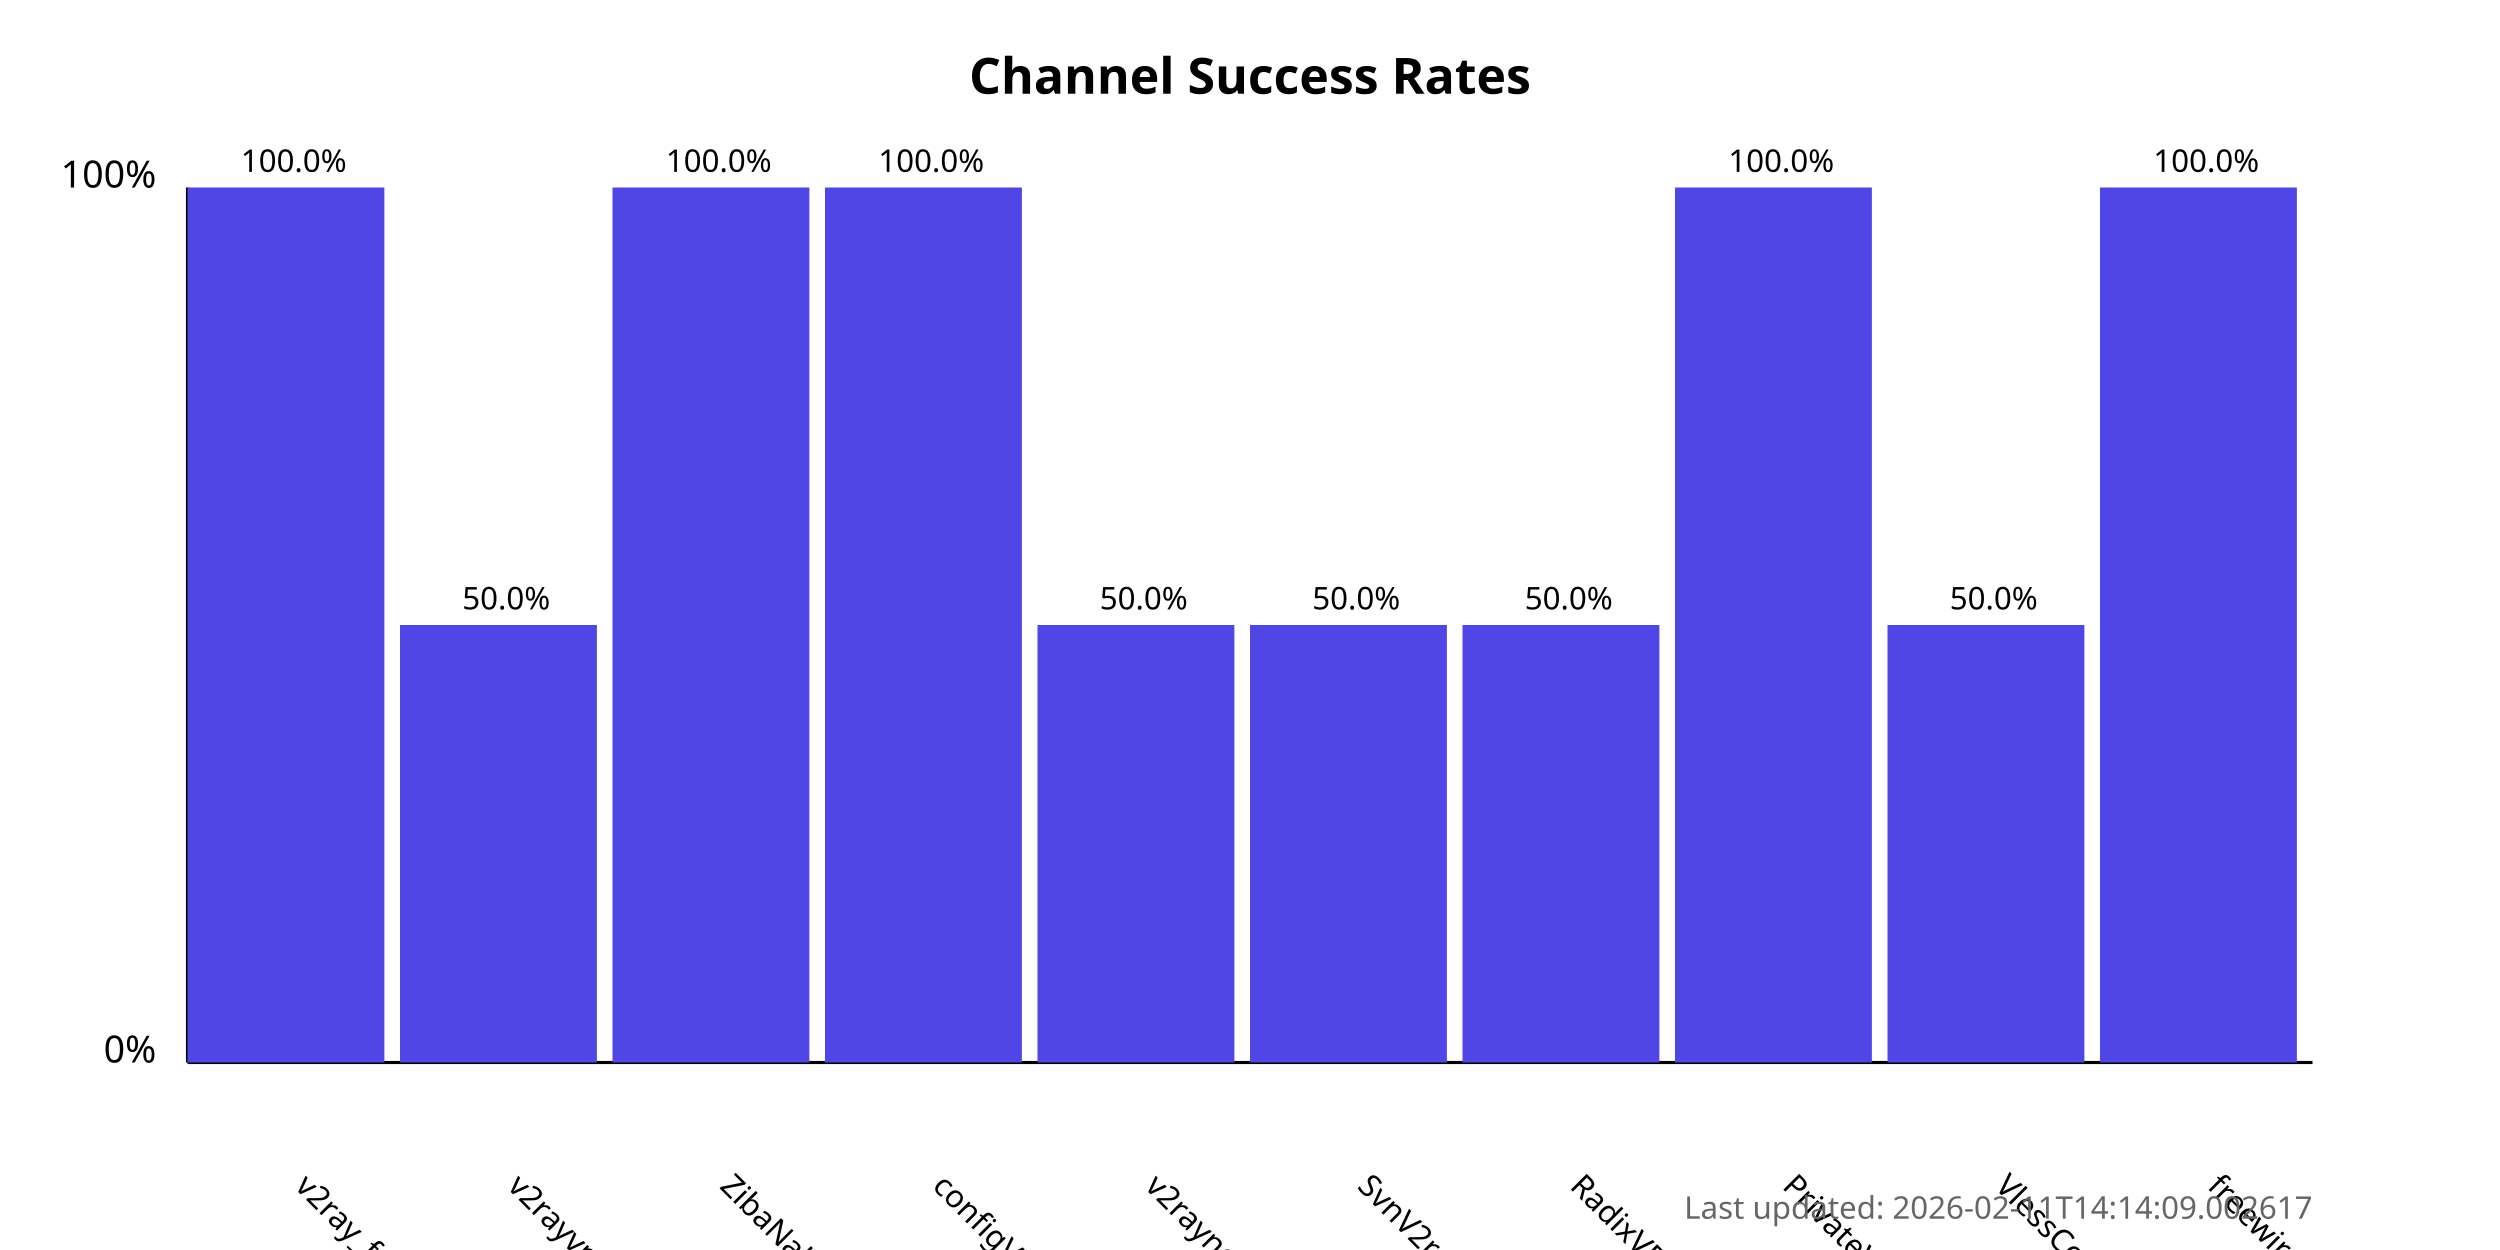
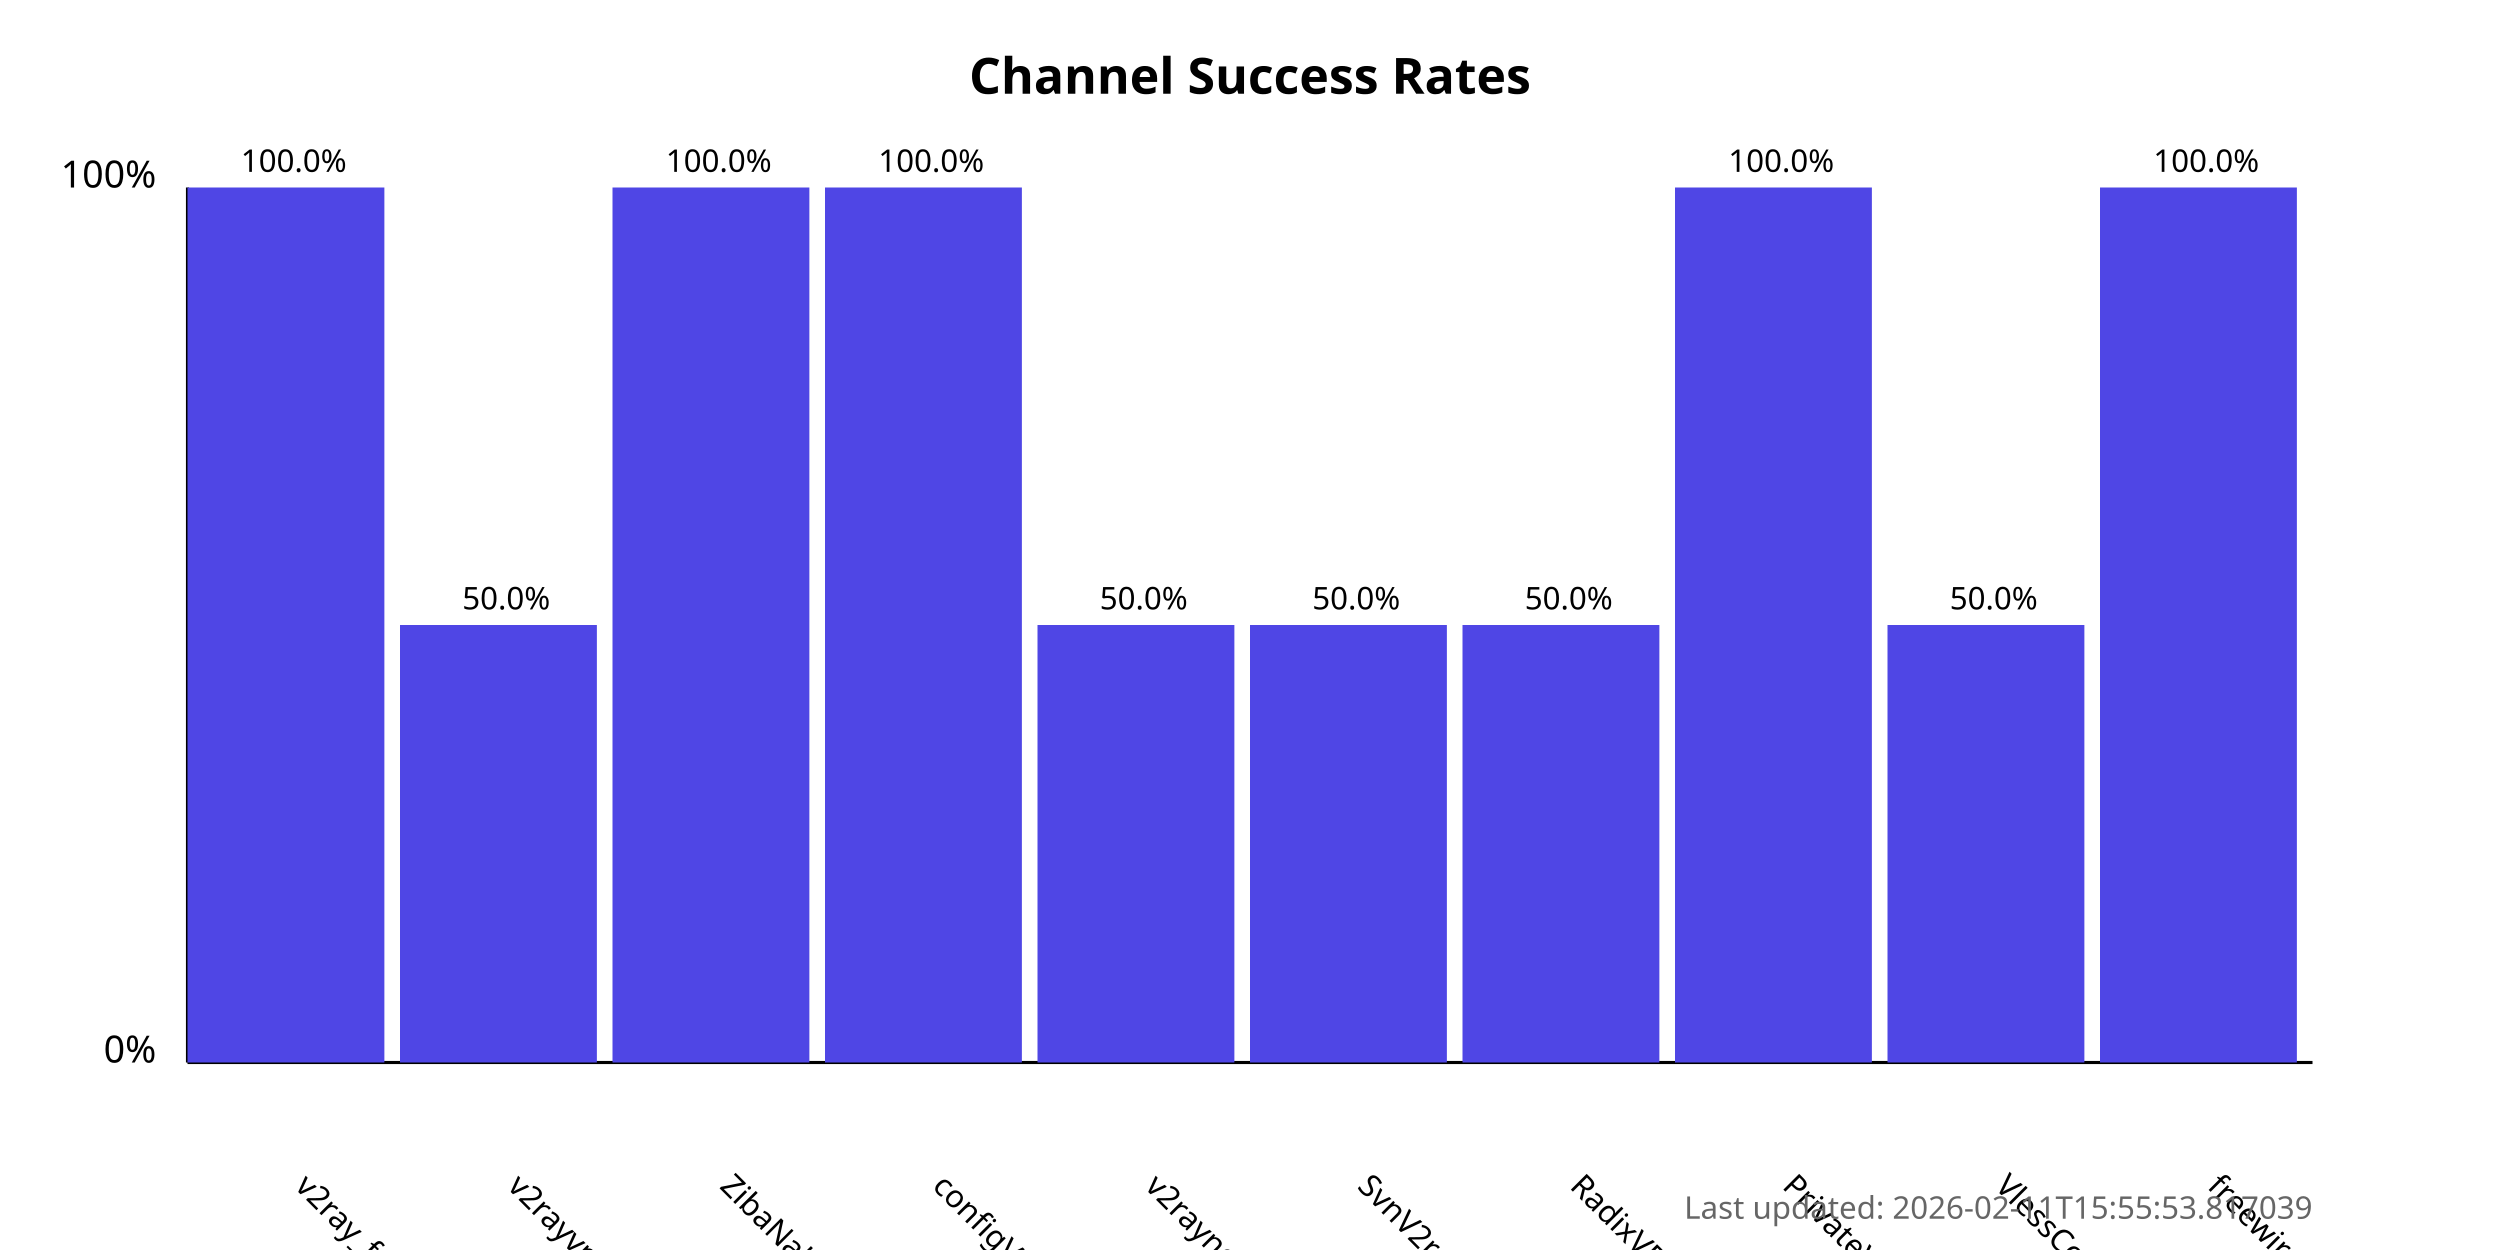
<svg xmlns="http://www.w3.org/2000/svg" width="800" height="400">
  <style>
            .chart-title { font: bold 16px sans-serif; }
            .axis-label { font: 12px sans-serif; }
            .tick-label { font: 10px sans-serif; }
            .bar { fill: #4f46e5; }
            .bar:hover { fill: #6366f1; }
            .timestamp { font: 10px sans-serif; fill: #666; }
        </style>
  <text x="400.0" y="30" text-anchor="middle" class="chart-title">
            Channel Success Rates
        </text>
  <line x1="60" y1="340" x2="60" y2="60" stroke="black" stroke-width="1" />
  <line x1="60" y1="340" x2="740" y2="340" stroke="black" stroke-width="1" />
  <text x="50" y="340" text-anchor="end" class="axis-label">0%</text>
  <text x="50" y="60" text-anchor="end" class="axis-label">100%</text>
  <g>
    <rect x="60" y="60.0" width="63.0" height="280.0" class="bar" />
    <text x="94.0" y="380" transform="rotate(45, 94.0, 380)" text-anchor="start" class="tick-label">
                v2ray_free_conf
            </text>
    <text x="94.0" y="55.0" text-anchor="middle" class="tick-label">
                100.0%
            </text>
  </g>
  <g>
    <rect x="128.0" y="200.0" width="63.0" height="140.0" class="bar" />
    <text x="162.0" y="380" transform="rotate(45, 162.0, 380)" text-anchor="start" class="tick-label">
                v2rayvpno
            </text>
    <text x="162.0" y="195.0" text-anchor="middle" class="tick-label">
                50.0%
            </text>
  </g>
  <g>
    <rect x="196.0" y="60.0" width="63.0" height="280.0" class="bar" />
    <text x="230.0" y="380" transform="rotate(45, 230.0, 380)" text-anchor="start" class="tick-label">
                ZibaNabz
            </text>
    <text x="230.0" y="55.0" text-anchor="middle" class="tick-label">
                100.0%
            </text>
  </g>
  <g>
    <rect x="264.0" y="60.0" width="63.0" height="280.0" class="bar" />
    <text x="298.0" y="380" transform="rotate(45, 298.0, 380)" text-anchor="start" class="tick-label">
                configV2rayForFree
            </text>
    <text x="298.0" y="55.0" text-anchor="middle" class="tick-label">
                100.0%
            </text>
  </g>
  <g>
    <rect x="332.0" y="200.0" width="63.0" height="140.0" class="bar" />
    <text x="366.0" y="380" transform="rotate(45, 366.0, 380)" text-anchor="start" class="tick-label">
                v2rayngvpn
            </text>
    <text x="366.0" y="195.0" text-anchor="middle" class="tick-label">
                50.0%
            </text>
  </g>
  <g>
    <rect x="400.0" y="200.0" width="63.0" height="140.0" class="bar" />
    <text x="434.0" y="380" transform="rotate(45, 434.0, 380)" text-anchor="start" class="tick-label">
                SvnV2ray
            </text>
    <text x="434.0" y="195.0" text-anchor="middle" class="tick-label">
                50.0%
            </text>
  </g>
  <g>
    <rect x="468.0" y="200.0" width="63.0" height="140.0" class="bar" />
    <text x="502.0" y="380" transform="rotate(45, 502.0, 380)" text-anchor="start" class="tick-label">
                RadixVPN
            </text>
    <text x="502.0" y="195.0" text-anchor="middle" class="tick-label">
                50.0%
            </text>
  </g>
  <g>
    <rect x="536.0" y="60.0" width="63.0" height="280.0" class="bar" />
    <text x="570.0" y="380" transform="rotate(45, 570.0, 380)" text-anchor="start" class="tick-label">
                PrivateVPNs
            </text>
    <text x="570.0" y="55.0" text-anchor="middle" class="tick-label">
                100.0%
            </text>
  </g>
  <g>
    <rect x="604.0" y="200.0" width="63.0" height="140.0" class="bar" />
    <text x="638.0" y="380" transform="rotate(45, 638.0, 380)" text-anchor="start" class="tick-label">
                VlessConfig
            </text>
    <text x="638.0" y="195.0" text-anchor="middle" class="tick-label">
                50.0%
            </text>
  </g>
  <g>
    <rect x="672.0" y="60.0" width="63.0" height="280.0" class="bar" />
    <text x="706.0" y="380" transform="rotate(45, 706.0, 380)" text-anchor="start" class="tick-label">
                freewireguard
            </text>
    <text x="706.0" y="55.0" text-anchor="middle" class="tick-label">
                100.0%
            </text>
  </g>
  <text x="740" y="390" text-anchor="end" class="timestamp">
-             Last updated: 2026-02-11T14:14:09.002617
+             Last updated: 2026-02-11T15:55:53.817039
        </text>
</svg>
